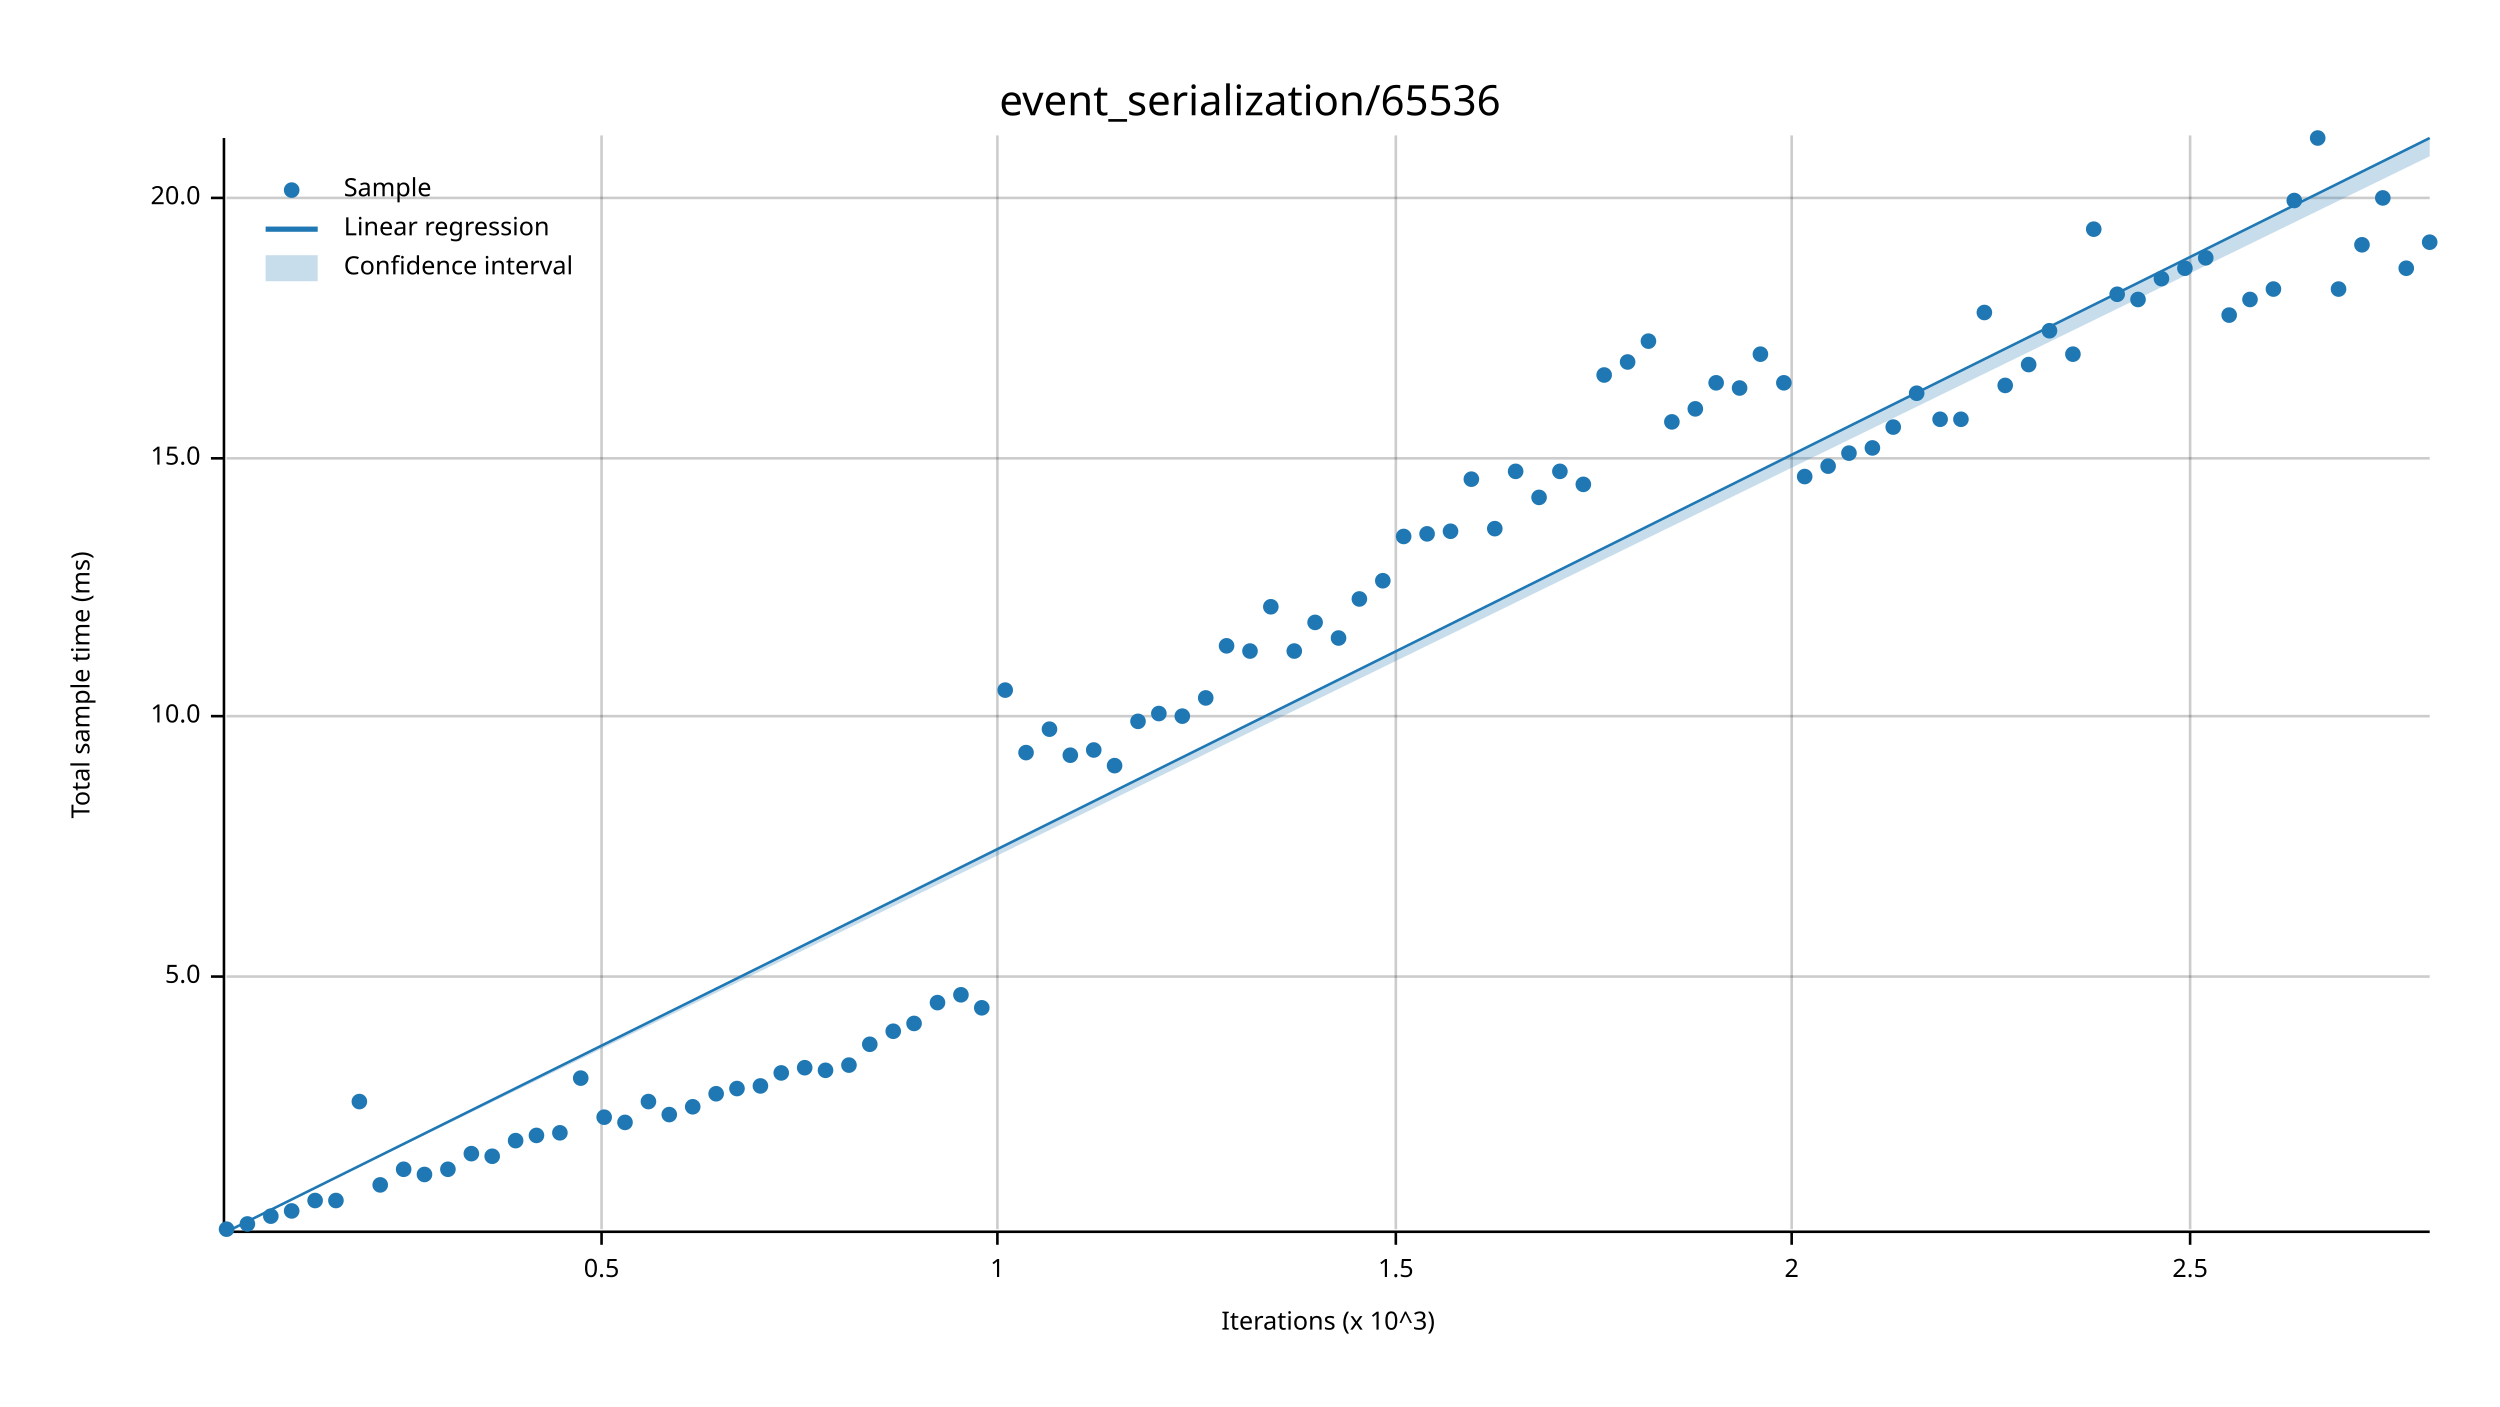
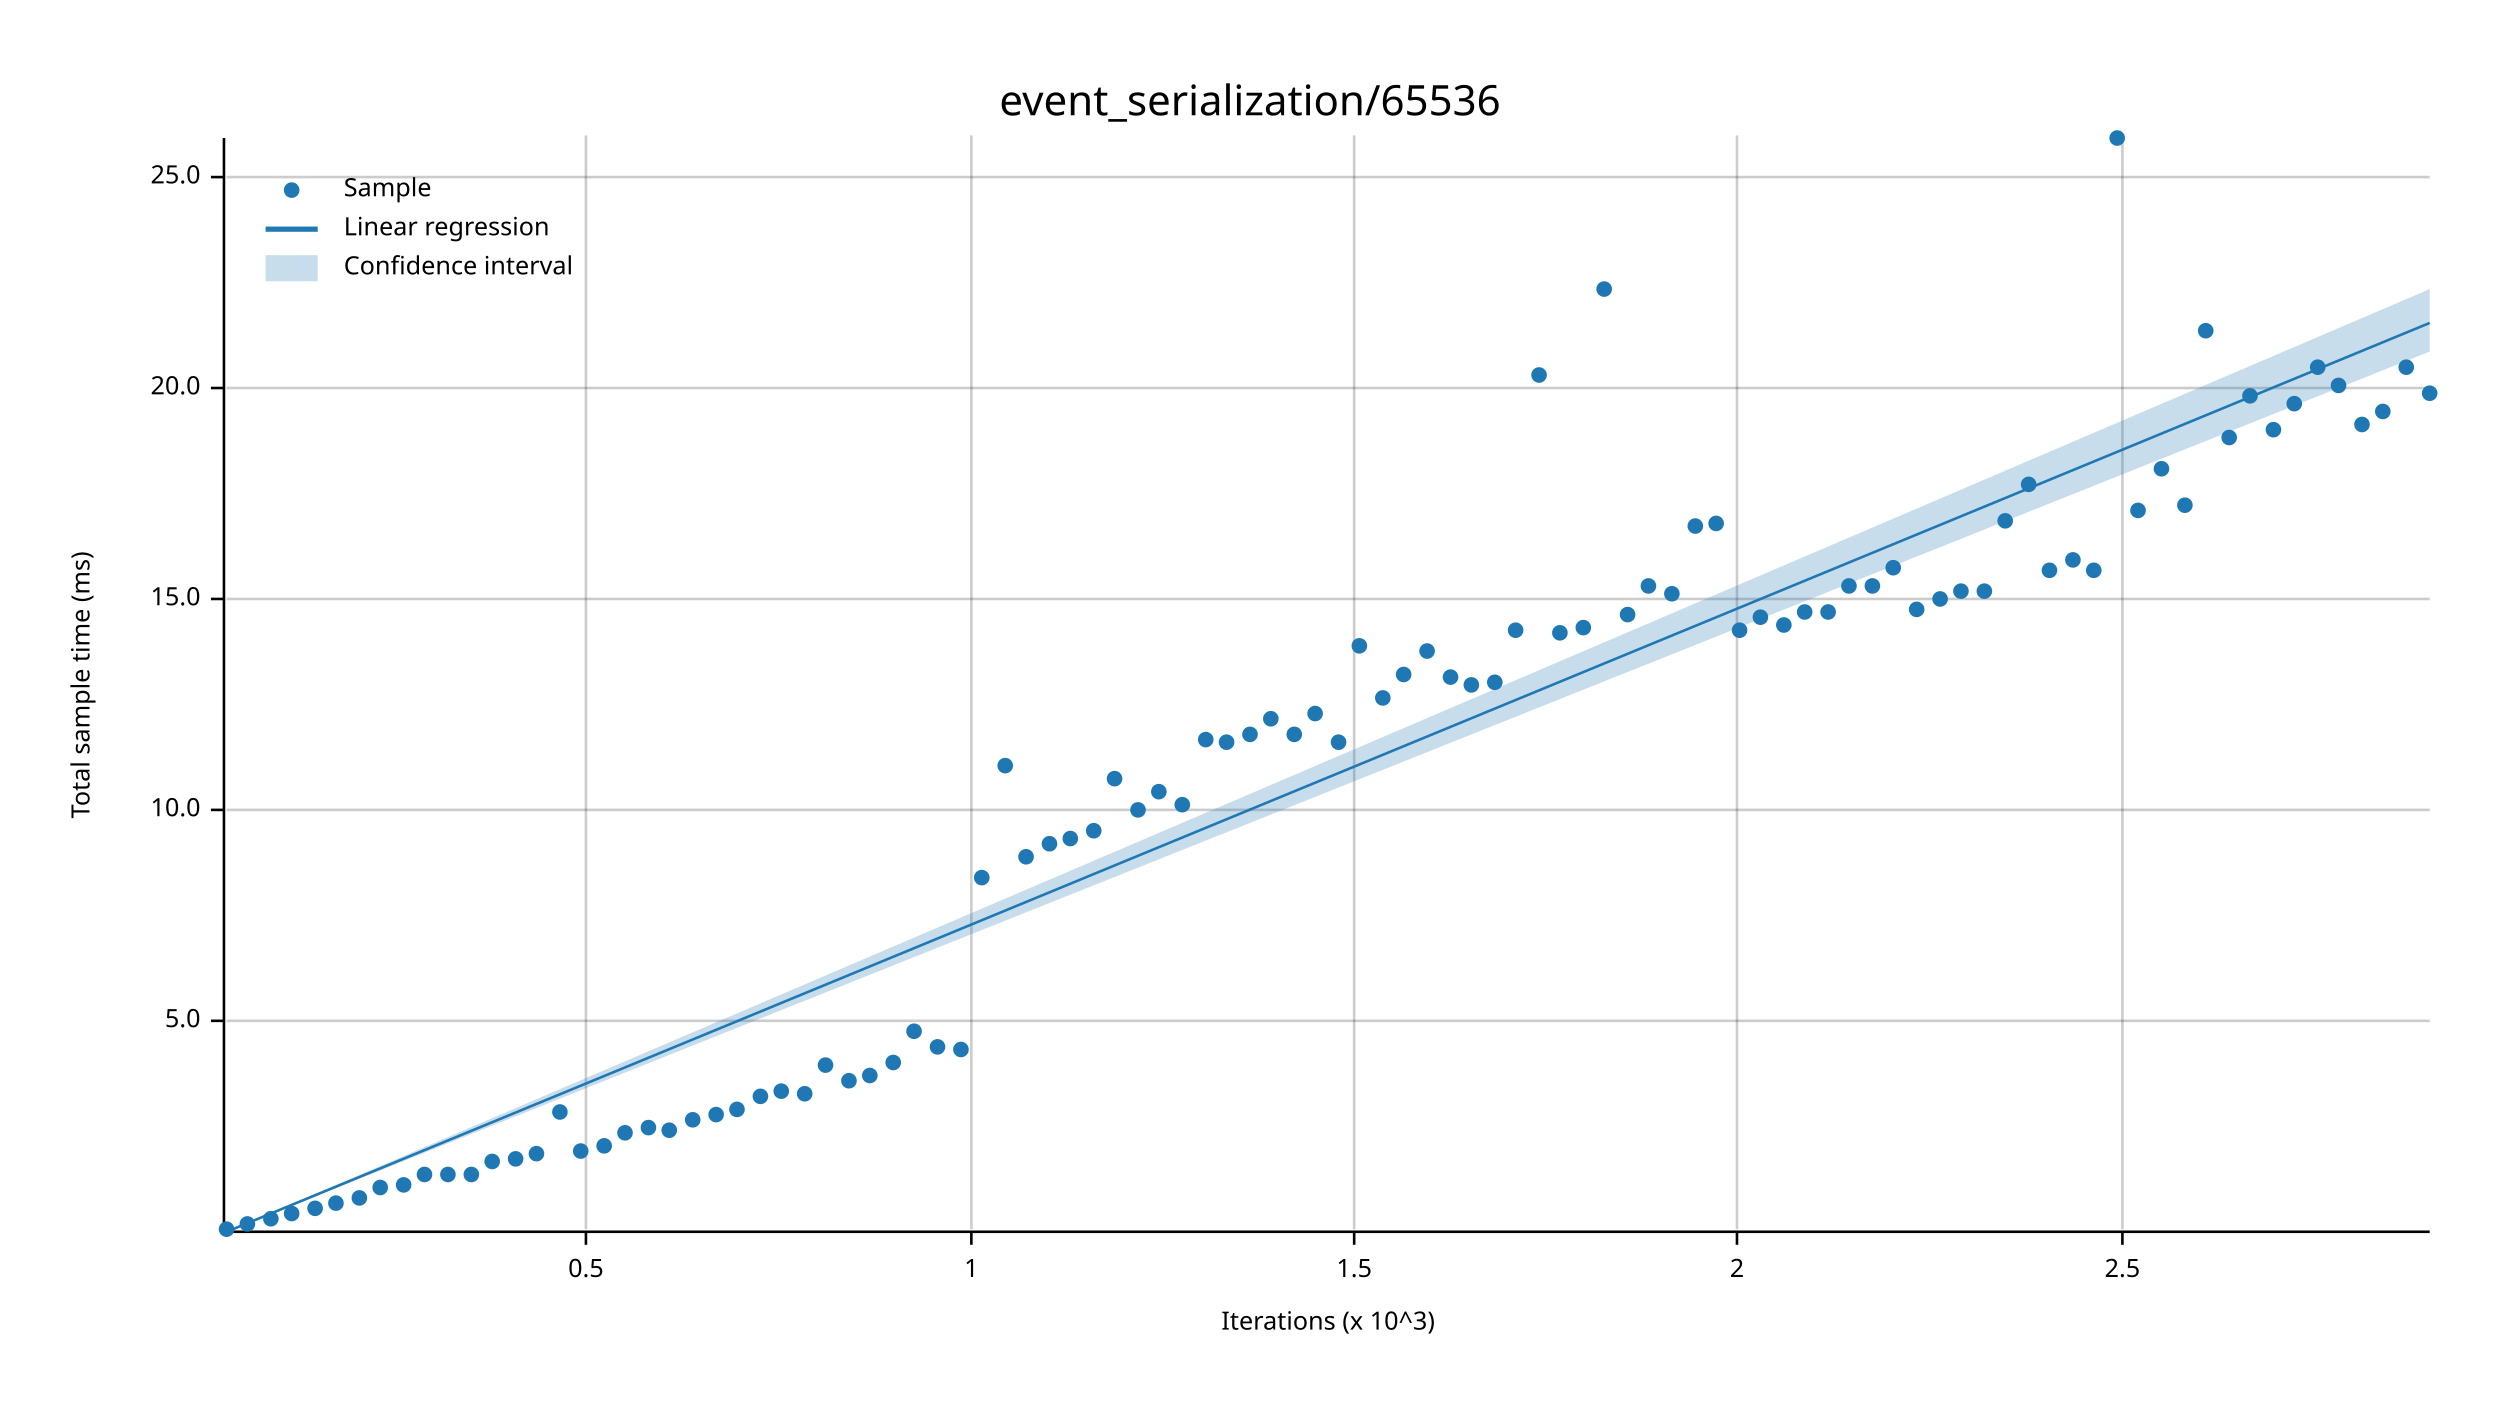
<svg xmlns="http://www.w3.org/2000/svg" width="960" height="540" viewBox="0 0 960 540">
  <text x="480" y="32" dy="0.76em" text-anchor="middle" font-family="sans-serif" font-size="16.129" opacity="1" fill="#000000">
event_serialization/65536
</text>
  <text x="27" y="263" dy="0.76em" text-anchor="middle" font-family="sans-serif" font-size="9.677" opacity="1" fill="#000000" transform="rotate(270, 27, 263)">
Total sample time (ms)
</text>
  <text x="510" y="513" dy="-0.5ex" text-anchor="middle" font-family="sans-serif" font-size="9.677" opacity="1" fill="#000000">
Iterations (x 10^3)
</text>
-   <line opacity="0.2" stroke="#000000" stroke-width="1" x1="231" y1="472" x2="231" y2="52" />
-   <line opacity="0.2" stroke="#000000" stroke-width="1" x1="383" y1="472" x2="383" y2="52" />
-   <line opacity="0.2" stroke="#000000" stroke-width="1" x1="536" y1="472" x2="536" y2="52" />
-   <line opacity="0.2" stroke="#000000" stroke-width="1" x1="688" y1="472" x2="688" y2="52" />
-   <line opacity="0.2" stroke="#000000" stroke-width="1" x1="841" y1="472" x2="841" y2="52" />
-   <line opacity="0.2" stroke="#000000" stroke-width="1" x1="87" y1="375" x2="933" y2="375" />
-   <line opacity="0.2" stroke="#000000" stroke-width="1" x1="87" y1="275" x2="933" y2="275" />
-   <line opacity="0.2" stroke="#000000" stroke-width="1" x1="87" y1="176" x2="933" y2="176" />
-   <line opacity="0.2" stroke="#000000" stroke-width="1" x1="87" y1="76" x2="933" y2="76" />
+   <line opacity="0.2" stroke="#000000" stroke-width="1" x1="225" y1="472" x2="225" y2="52" />
+   <line opacity="0.2" stroke="#000000" stroke-width="1" x1="373" y1="472" x2="373" y2="52" />
+   <line opacity="0.2" stroke="#000000" stroke-width="1" x1="520" y1="472" x2="520" y2="52" />
+   <line opacity="0.2" stroke="#000000" stroke-width="1" x1="667" y1="472" x2="667" y2="52" />
+   <line opacity="0.2" stroke="#000000" stroke-width="1" x1="815" y1="472" x2="815" y2="52" />
+   <line opacity="0.2" stroke="#000000" stroke-width="1" x1="87" y1="392" x2="933" y2="392" />
+   <line opacity="0.2" stroke="#000000" stroke-width="1" x1="87" y1="311" x2="933" y2="311" />
+   <line opacity="0.2" stroke="#000000" stroke-width="1" x1="87" y1="230" x2="933" y2="230" />
+   <line opacity="0.2" stroke="#000000" stroke-width="1" x1="87" y1="149" x2="933" y2="149" />
+   <line opacity="0.2" stroke="#000000" stroke-width="1" x1="87" y1="68" x2="933" y2="68" />
  <polyline fill="none" opacity="1" stroke="#000000" stroke-width="1" points="86,53 86,473 " />
-   <text x="77" y="375" dy="0.5ex" text-anchor="end" font-family="sans-serif" font-size="9.677" opacity="1" fill="#000000">
+   <text x="77" y="392" dy="0.5ex" text-anchor="end" font-family="sans-serif" font-size="9.677" opacity="1" fill="#000000">
5.0
</text>
-   <polyline fill="none" opacity="1" stroke="#000000" stroke-width="1" points="81,375 86,375 " />
-   <text x="77" y="275" dy="0.5ex" text-anchor="end" font-family="sans-serif" font-size="9.677" opacity="1" fill="#000000">
+   <polyline fill="none" opacity="1" stroke="#000000" stroke-width="1" points="81,392 86,392 " />
+   <text x="77" y="311" dy="0.5ex" text-anchor="end" font-family="sans-serif" font-size="9.677" opacity="1" fill="#000000">
10.0
</text>
-   <polyline fill="none" opacity="1" stroke="#000000" stroke-width="1" points="81,275 86,275 " />
-   <text x="77" y="176" dy="0.5ex" text-anchor="end" font-family="sans-serif" font-size="9.677" opacity="1" fill="#000000">
+   <polyline fill="none" opacity="1" stroke="#000000" stroke-width="1" points="81,311 86,311 " />
+   <text x="77" y="230" dy="0.5ex" text-anchor="end" font-family="sans-serif" font-size="9.677" opacity="1" fill="#000000">
15.0
</text>
-   <polyline fill="none" opacity="1" stroke="#000000" stroke-width="1" points="81,176 86,176 " />
-   <text x="77" y="76" dy="0.5ex" text-anchor="end" font-family="sans-serif" font-size="9.677" opacity="1" fill="#000000">
+   <polyline fill="none" opacity="1" stroke="#000000" stroke-width="1" points="81,230 86,230 " />
+   <text x="77" y="149" dy="0.5ex" text-anchor="end" font-family="sans-serif" font-size="9.677" opacity="1" fill="#000000">
20.0
</text>
-   <polyline fill="none" opacity="1" stroke="#000000" stroke-width="1" points="81,76 86,76 " />
+   <polyline fill="none" opacity="1" stroke="#000000" stroke-width="1" points="81,149 86,149 " />
+   <text x="77" y="68" dy="0.5ex" text-anchor="end" font-family="sans-serif" font-size="9.677" opacity="1" fill="#000000">
+ 25.0
+ </text>
+   <polyline fill="none" opacity="1" stroke="#000000" stroke-width="1" points="81,68 86,68 " />
  <polyline fill="none" opacity="1" stroke="#000000" stroke-width="1" points="87,473 933,473 " />
-   <text x="231" y="483" dy="0.76em" text-anchor="middle" font-family="sans-serif" font-size="9.677" opacity="1" fill="#000000">
+   <text x="225" y="483" dy="0.76em" text-anchor="middle" font-family="sans-serif" font-size="9.677" opacity="1" fill="#000000">
0.5
</text>
-   <polyline fill="none" opacity="1" stroke="#000000" stroke-width="1" points="231,473 231,478 " />
-   <text x="383" y="483" dy="0.76em" text-anchor="middle" font-family="sans-serif" font-size="9.677" opacity="1" fill="#000000">
+   <polyline fill="none" opacity="1" stroke="#000000" stroke-width="1" points="225,473 225,478 " />
+   <text x="373" y="483" dy="0.76em" text-anchor="middle" font-family="sans-serif" font-size="9.677" opacity="1" fill="#000000">
1
</text>
-   <polyline fill="none" opacity="1" stroke="#000000" stroke-width="1" points="383,473 383,478 " />
-   <text x="536" y="483" dy="0.76em" text-anchor="middle" font-family="sans-serif" font-size="9.677" opacity="1" fill="#000000">
+   <polyline fill="none" opacity="1" stroke="#000000" stroke-width="1" points="373,473 373,478 " />
+   <text x="520" y="483" dy="0.76em" text-anchor="middle" font-family="sans-serif" font-size="9.677" opacity="1" fill="#000000">
1.5
</text>
-   <polyline fill="none" opacity="1" stroke="#000000" stroke-width="1" points="536,473 536,478 " />
-   <text x="688" y="483" dy="0.76em" text-anchor="middle" font-family="sans-serif" font-size="9.677" opacity="1" fill="#000000">
+   <polyline fill="none" opacity="1" stroke="#000000" stroke-width="1" points="520,473 520,478 " />
+   <text x="667" y="483" dy="0.76em" text-anchor="middle" font-family="sans-serif" font-size="9.677" opacity="1" fill="#000000">
2
</text>
-   <polyline fill="none" opacity="1" stroke="#000000" stroke-width="1" points="688,473 688,478 " />
-   <text x="841" y="483" dy="0.76em" text-anchor="middle" font-family="sans-serif" font-size="9.677" opacity="1" fill="#000000">
+   <polyline fill="none" opacity="1" stroke="#000000" stroke-width="1" points="667,473 667,478 " />
+   <text x="815" y="483" dy="0.76em" text-anchor="middle" font-family="sans-serif" font-size="9.677" opacity="1" fill="#000000">
2.5
</text>
-   <polyline fill="none" opacity="1" stroke="#000000" stroke-width="1" points="841,473 841,478 " />
+   <polyline fill="none" opacity="1" stroke="#000000" stroke-width="1" points="815,473 815,478 " />
  <circle cx="87" cy="472" r="3" opacity="1" fill="#1F78B4" stroke="none" stroke-width="1" />
  <circle cx="95" cy="470" r="3" opacity="1" fill="#1F78B4" stroke="none" stroke-width="1" />
-   <circle cx="104" cy="467" r="3" opacity="1" fill="#1F78B4" stroke="none" stroke-width="1" />
-   <circle cx="112" cy="465" r="3" opacity="1" fill="#1F78B4" stroke="none" stroke-width="1" />
-   <circle cx="121" cy="461" r="3" opacity="1" fill="#1F78B4" stroke="none" stroke-width="1" />
-   <circle cx="129" cy="461" r="3" opacity="1" fill="#1F78B4" stroke="none" stroke-width="1" />
-   <circle cx="138" cy="423" r="3" opacity="1" fill="#1F78B4" stroke="none" stroke-width="1" />
-   <circle cx="146" cy="455" r="3" opacity="1" fill="#1F78B4" stroke="none" stroke-width="1" />
-   <circle cx="155" cy="449" r="3" opacity="1" fill="#1F78B4" stroke="none" stroke-width="1" />
+   <circle cx="104" cy="468" r="3" opacity="1" fill="#1F78B4" stroke="none" stroke-width="1" />
+   <circle cx="112" cy="466" r="3" opacity="1" fill="#1F78B4" stroke="none" stroke-width="1" />
+   <circle cx="121" cy="464" r="3" opacity="1" fill="#1F78B4" stroke="none" stroke-width="1" />
+   <circle cx="129" cy="462" r="3" opacity="1" fill="#1F78B4" stroke="none" stroke-width="1" />
+   <circle cx="138" cy="460" r="3" opacity="1" fill="#1F78B4" stroke="none" stroke-width="1" />
+   <circle cx="146" cy="456" r="3" opacity="1" fill="#1F78B4" stroke="none" stroke-width="1" />
+   <circle cx="155" cy="455" r="3" opacity="1" fill="#1F78B4" stroke="none" stroke-width="1" />
  <circle cx="163" cy="451" r="3" opacity="1" fill="#1F78B4" stroke="none" stroke-width="1" />
-   <circle cx="172" cy="449" r="3" opacity="1" fill="#1F78B4" stroke="none" stroke-width="1" />
-   <circle cx="181" cy="443" r="3" opacity="1" fill="#1F78B4" stroke="none" stroke-width="1" />
-   <circle cx="189" cy="444" r="3" opacity="1" fill="#1F78B4" stroke="none" stroke-width="1" />
-   <circle cx="198" cy="438" r="3" opacity="1" fill="#1F78B4" stroke="none" stroke-width="1" />
-   <circle cx="206" cy="436" r="3" opacity="1" fill="#1F78B4" stroke="none" stroke-width="1" />
-   <circle cx="215" cy="435" r="3" opacity="1" fill="#1F78B4" stroke="none" stroke-width="1" />
-   <circle cx="223" cy="414" r="3" opacity="1" fill="#1F78B4" stroke="none" stroke-width="1" />
-   <circle cx="232" cy="429" r="3" opacity="1" fill="#1F78B4" stroke="none" stroke-width="1" />
-   <circle cx="240" cy="431" r="3" opacity="1" fill="#1F78B4" stroke="none" stroke-width="1" />
-   <circle cx="249" cy="423" r="3" opacity="1" fill="#1F78B4" stroke="none" stroke-width="1" />
-   <circle cx="257" cy="428" r="3" opacity="1" fill="#1F78B4" stroke="none" stroke-width="1" />
-   <circle cx="266" cy="425" r="3" opacity="1" fill="#1F78B4" stroke="none" stroke-width="1" />
-   <circle cx="275" cy="420" r="3" opacity="1" fill="#1F78B4" stroke="none" stroke-width="1" />
-   <circle cx="283" cy="418" r="3" opacity="1" fill="#1F78B4" stroke="none" stroke-width="1" />
-   <circle cx="292" cy="417" r="3" opacity="1" fill="#1F78B4" stroke="none" stroke-width="1" />
-   <circle cx="300" cy="412" r="3" opacity="1" fill="#1F78B4" stroke="none" stroke-width="1" />
-   <circle cx="309" cy="410" r="3" opacity="1" fill="#1F78B4" stroke="none" stroke-width="1" />
-   <circle cx="317" cy="411" r="3" opacity="1" fill="#1F78B4" stroke="none" stroke-width="1" />
-   <circle cx="326" cy="409" r="3" opacity="1" fill="#1F78B4" stroke="none" stroke-width="1" />
-   <circle cx="334" cy="401" r="3" opacity="1" fill="#1F78B4" stroke="none" stroke-width="1" />
-   <circle cx="343" cy="396" r="3" opacity="1" fill="#1F78B4" stroke="none" stroke-width="1" />
-   <circle cx="351" cy="393" r="3" opacity="1" fill="#1F78B4" stroke="none" stroke-width="1" />
-   <circle cx="360" cy="385" r="3" opacity="1" fill="#1F78B4" stroke="none" stroke-width="1" />
-   <circle cx="369" cy="382" r="3" opacity="1" fill="#1F78B4" stroke="none" stroke-width="1" />
-   <circle cx="377" cy="387" r="3" opacity="1" fill="#1F78B4" stroke="none" stroke-width="1" />
-   <circle cx="386" cy="265" r="3" opacity="1" fill="#1F78B4" stroke="none" stroke-width="1" />
-   <circle cx="394" cy="289" r="3" opacity="1" fill="#1F78B4" stroke="none" stroke-width="1" />
-   <circle cx="403" cy="280" r="3" opacity="1" fill="#1F78B4" stroke="none" stroke-width="1" />
-   <circle cx="411" cy="290" r="3" opacity="1" fill="#1F78B4" stroke="none" stroke-width="1" />
-   <circle cx="420" cy="288" r="3" opacity="1" fill="#1F78B4" stroke="none" stroke-width="1" />
-   <circle cx="428" cy="294" r="3" opacity="1" fill="#1F78B4" stroke="none" stroke-width="1" />
-   <circle cx="437" cy="277" r="3" opacity="1" fill="#1F78B4" stroke="none" stroke-width="1" />
-   <circle cx="445" cy="274" r="3" opacity="1" fill="#1F78B4" stroke="none" stroke-width="1" />
-   <circle cx="454" cy="275" r="3" opacity="1" fill="#1F78B4" stroke="none" stroke-width="1" />
-   <circle cx="463" cy="268" r="3" opacity="1" fill="#1F78B4" stroke="none" stroke-width="1" />
-   <circle cx="471" cy="248" r="3" opacity="1" fill="#1F78B4" stroke="none" stroke-width="1" />
-   <circle cx="480" cy="250" r="3" opacity="1" fill="#1F78B4" stroke="none" stroke-width="1" />
-   <circle cx="488" cy="233" r="3" opacity="1" fill="#1F78B4" stroke="none" stroke-width="1" />
-   <circle cx="497" cy="250" r="3" opacity="1" fill="#1F78B4" stroke="none" stroke-width="1" />
-   <circle cx="505" cy="239" r="3" opacity="1" fill="#1F78B4" stroke="none" stroke-width="1" />
-   <circle cx="514" cy="245" r="3" opacity="1" fill="#1F78B4" stroke="none" stroke-width="1" />
-   <circle cx="522" cy="230" r="3" opacity="1" fill="#1F78B4" stroke="none" stroke-width="1" />
-   <circle cx="531" cy="223" r="3" opacity="1" fill="#1F78B4" stroke="none" stroke-width="1" />
-   <circle cx="539" cy="206" r="3" opacity="1" fill="#1F78B4" stroke="none" stroke-width="1" />
-   <circle cx="548" cy="205" r="3" opacity="1" fill="#1F78B4" stroke="none" stroke-width="1" />
-   <circle cx="557" cy="204" r="3" opacity="1" fill="#1F78B4" stroke="none" stroke-width="1" />
-   <circle cx="565" cy="184" r="3" opacity="1" fill="#1F78B4" stroke="none" stroke-width="1" />
-   <circle cx="574" cy="203" r="3" opacity="1" fill="#1F78B4" stroke="none" stroke-width="1" />
-   <circle cx="582" cy="181" r="3" opacity="1" fill="#1F78B4" stroke="none" stroke-width="1" />
-   <circle cx="591" cy="191" r="3" opacity="1" fill="#1F78B4" stroke="none" stroke-width="1" />
-   <circle cx="599" cy="181" r="3" opacity="1" fill="#1F78B4" stroke="none" stroke-width="1" />
-   <circle cx="608" cy="186" r="3" opacity="1" fill="#1F78B4" stroke="none" stroke-width="1" />
-   <circle cx="616" cy="144" r="3" opacity="1" fill="#1F78B4" stroke="none" stroke-width="1" />
-   <circle cx="625" cy="139" r="3" opacity="1" fill="#1F78B4" stroke="none" stroke-width="1" />
-   <circle cx="633" cy="131" r="3" opacity="1" fill="#1F78B4" stroke="none" stroke-width="1" />
-   <circle cx="642" cy="162" r="3" opacity="1" fill="#1F78B4" stroke="none" stroke-width="1" />
-   <circle cx="651" cy="157" r="3" opacity="1" fill="#1F78B4" stroke="none" stroke-width="1" />
-   <circle cx="659" cy="147" r="3" opacity="1" fill="#1F78B4" stroke="none" stroke-width="1" />
-   <circle cx="668" cy="149" r="3" opacity="1" fill="#1F78B4" stroke="none" stroke-width="1" />
-   <circle cx="676" cy="136" r="3" opacity="1" fill="#1F78B4" stroke="none" stroke-width="1" />
-   <circle cx="685" cy="147" r="3" opacity="1" fill="#1F78B4" stroke="none" stroke-width="1" />
-   <circle cx="693" cy="183" r="3" opacity="1" fill="#1F78B4" stroke="none" stroke-width="1" />
-   <circle cx="702" cy="179" r="3" opacity="1" fill="#1F78B4" stroke="none" stroke-width="1" />
-   <circle cx="710" cy="174" r="3" opacity="1" fill="#1F78B4" stroke="none" stroke-width="1" />
-   <circle cx="719" cy="172" r="3" opacity="1" fill="#1F78B4" stroke="none" stroke-width="1" />
-   <circle cx="727" cy="164" r="3" opacity="1" fill="#1F78B4" stroke="none" stroke-width="1" />
-   <circle cx="736" cy="151" r="3" opacity="1" fill="#1F78B4" stroke="none" stroke-width="1" />
-   <circle cx="745" cy="161" r="3" opacity="1" fill="#1F78B4" stroke="none" stroke-width="1" />
-   <circle cx="753" cy="161" r="3" opacity="1" fill="#1F78B4" stroke="none" stroke-width="1" />
-   <circle cx="762" cy="120" r="3" opacity="1" fill="#1F78B4" stroke="none" stroke-width="1" />
-   <circle cx="770" cy="148" r="3" opacity="1" fill="#1F78B4" stroke="none" stroke-width="1" />
-   <circle cx="779" cy="140" r="3" opacity="1" fill="#1F78B4" stroke="none" stroke-width="1" />
-   <circle cx="787" cy="127" r="3" opacity="1" fill="#1F78B4" stroke="none" stroke-width="1" />
-   <circle cx="796" cy="136" r="3" opacity="1" fill="#1F78B4" stroke="none" stroke-width="1" />
-   <circle cx="804" cy="88" r="3" opacity="1" fill="#1F78B4" stroke="none" stroke-width="1" />
-   <circle cx="813" cy="113" r="3" opacity="1" fill="#1F78B4" stroke="none" stroke-width="1" />
-   <circle cx="821" cy="115" r="3" opacity="1" fill="#1F78B4" stroke="none" stroke-width="1" />
-   <circle cx="830" cy="107" r="3" opacity="1" fill="#1F78B4" stroke="none" stroke-width="1" />
-   <circle cx="839" cy="103" r="3" opacity="1" fill="#1F78B4" stroke="none" stroke-width="1" />
-   <circle cx="847" cy="99" r="3" opacity="1" fill="#1F78B4" stroke="none" stroke-width="1" />
-   <circle cx="856" cy="121" r="3" opacity="1" fill="#1F78B4" stroke="none" stroke-width="1" />
-   <circle cx="864" cy="115" r="3" opacity="1" fill="#1F78B4" stroke="none" stroke-width="1" />
-   <circle cx="873" cy="111" r="3" opacity="1" fill="#1F78B4" stroke="none" stroke-width="1" />
-   <circle cx="881" cy="77" r="3" opacity="1" fill="#1F78B4" stroke="none" stroke-width="1" />
-   <circle cx="890" cy="53" r="3" opacity="1" fill="#1F78B4" stroke="none" stroke-width="1" />
-   <circle cx="898" cy="111" r="3" opacity="1" fill="#1F78B4" stroke="none" stroke-width="1" />
-   <circle cx="907" cy="94" r="3" opacity="1" fill="#1F78B4" stroke="none" stroke-width="1" />
-   <circle cx="915" cy="76" r="3" opacity="1" fill="#1F78B4" stroke="none" stroke-width="1" />
-   <circle cx="924" cy="103" r="3" opacity="1" fill="#1F78B4" stroke="none" stroke-width="1" />
-   <circle cx="933" cy="93" r="3" opacity="1" fill="#1F78B4" stroke="none" stroke-width="1" />
-   <polyline fill="none" opacity="1" stroke="#1F78B4" stroke-width="1" points="87,473 933,53 " />
-   <polygon opacity="0.25" fill="#1F78B4" points="87,473 933,60 933,53 " />
+   <circle cx="172" cy="451" r="3" opacity="1" fill="#1F78B4" stroke="none" stroke-width="1" />
+   <circle cx="181" cy="451" r="3" opacity="1" fill="#1F78B4" stroke="none" stroke-width="1" />
+   <circle cx="189" cy="446" r="3" opacity="1" fill="#1F78B4" stroke="none" stroke-width="1" />
+   <circle cx="198" cy="445" r="3" opacity="1" fill="#1F78B4" stroke="none" stroke-width="1" />
+   <circle cx="206" cy="443" r="3" opacity="1" fill="#1F78B4" stroke="none" stroke-width="1" />
+   <circle cx="215" cy="427" r="3" opacity="1" fill="#1F78B4" stroke="none" stroke-width="1" />
+   <circle cx="223" cy="442" r="3" opacity="1" fill="#1F78B4" stroke="none" stroke-width="1" />
+   <circle cx="232" cy="440" r="3" opacity="1" fill="#1F78B4" stroke="none" stroke-width="1" />
+   <circle cx="240" cy="435" r="3" opacity="1" fill="#1F78B4" stroke="none" stroke-width="1" />
+   <circle cx="249" cy="433" r="3" opacity="1" fill="#1F78B4" stroke="none" stroke-width="1" />
+   <circle cx="257" cy="434" r="3" opacity="1" fill="#1F78B4" stroke="none" stroke-width="1" />
+   <circle cx="266" cy="430" r="3" opacity="1" fill="#1F78B4" stroke="none" stroke-width="1" />
+   <circle cx="275" cy="428" r="3" opacity="1" fill="#1F78B4" stroke="none" stroke-width="1" />
+   <circle cx="283" cy="426" r="3" opacity="1" fill="#1F78B4" stroke="none" stroke-width="1" />
+   <circle cx="292" cy="421" r="3" opacity="1" fill="#1F78B4" stroke="none" stroke-width="1" />
+   <circle cx="300" cy="419" r="3" opacity="1" fill="#1F78B4" stroke="none" stroke-width="1" />
+   <circle cx="309" cy="420" r="3" opacity="1" fill="#1F78B4" stroke="none" stroke-width="1" />
+   <circle cx="317" cy="409" r="3" opacity="1" fill="#1F78B4" stroke="none" stroke-width="1" />
+   <circle cx="326" cy="415" r="3" opacity="1" fill="#1F78B4" stroke="none" stroke-width="1" />
+   <circle cx="334" cy="413" r="3" opacity="1" fill="#1F78B4" stroke="none" stroke-width="1" />
+   <circle cx="343" cy="408" r="3" opacity="1" fill="#1F78B4" stroke="none" stroke-width="1" />
+   <circle cx="351" cy="396" r="3" opacity="1" fill="#1F78B4" stroke="none" stroke-width="1" />
+   <circle cx="360" cy="402" r="3" opacity="1" fill="#1F78B4" stroke="none" stroke-width="1" />
+   <circle cx="369" cy="403" r="3" opacity="1" fill="#1F78B4" stroke="none" stroke-width="1" />
+   <circle cx="377" cy="337" r="3" opacity="1" fill="#1F78B4" stroke="none" stroke-width="1" />
+   <circle cx="386" cy="294" r="3" opacity="1" fill="#1F78B4" stroke="none" stroke-width="1" />
+   <circle cx="394" cy="329" r="3" opacity="1" fill="#1F78B4" stroke="none" stroke-width="1" />
+   <circle cx="403" cy="324" r="3" opacity="1" fill="#1F78B4" stroke="none" stroke-width="1" />
+   <circle cx="411" cy="322" r="3" opacity="1" fill="#1F78B4" stroke="none" stroke-width="1" />
+   <circle cx="420" cy="319" r="3" opacity="1" fill="#1F78B4" stroke="none" stroke-width="1" />
+   <circle cx="428" cy="299" r="3" opacity="1" fill="#1F78B4" stroke="none" stroke-width="1" />
+   <circle cx="437" cy="311" r="3" opacity="1" fill="#1F78B4" stroke="none" stroke-width="1" />
+   <circle cx="445" cy="304" r="3" opacity="1" fill="#1F78B4" stroke="none" stroke-width="1" />
+   <circle cx="454" cy="309" r="3" opacity="1" fill="#1F78B4" stroke="none" stroke-width="1" />
+   <circle cx="463" cy="284" r="3" opacity="1" fill="#1F78B4" stroke="none" stroke-width="1" />
+   <circle cx="471" cy="285" r="3" opacity="1" fill="#1F78B4" stroke="none" stroke-width="1" />
+   <circle cx="480" cy="282" r="3" opacity="1" fill="#1F78B4" stroke="none" stroke-width="1" />
+   <circle cx="488" cy="276" r="3" opacity="1" fill="#1F78B4" stroke="none" stroke-width="1" />
+   <circle cx="497" cy="282" r="3" opacity="1" fill="#1F78B4" stroke="none" stroke-width="1" />
+   <circle cx="505" cy="274" r="3" opacity="1" fill="#1F78B4" stroke="none" stroke-width="1" />
+   <circle cx="514" cy="285" r="3" opacity="1" fill="#1F78B4" stroke="none" stroke-width="1" />
+   <circle cx="522" cy="248" r="3" opacity="1" fill="#1F78B4" stroke="none" stroke-width="1" />
+   <circle cx="531" cy="268" r="3" opacity="1" fill="#1F78B4" stroke="none" stroke-width="1" />
+   <circle cx="539" cy="259" r="3" opacity="1" fill="#1F78B4" stroke="none" stroke-width="1" />
+   <circle cx="548" cy="250" r="3" opacity="1" fill="#1F78B4" stroke="none" stroke-width="1" />
+   <circle cx="557" cy="260" r="3" opacity="1" fill="#1F78B4" stroke="none" stroke-width="1" />
+   <circle cx="565" cy="263" r="3" opacity="1" fill="#1F78B4" stroke="none" stroke-width="1" />
+   <circle cx="574" cy="262" r="3" opacity="1" fill="#1F78B4" stroke="none" stroke-width="1" />
+   <circle cx="582" cy="242" r="3" opacity="1" fill="#1F78B4" stroke="none" stroke-width="1" />
+   <circle cx="591" cy="144" r="3" opacity="1" fill="#1F78B4" stroke="none" stroke-width="1" />
+   <circle cx="599" cy="243" r="3" opacity="1" fill="#1F78B4" stroke="none" stroke-width="1" />
+   <circle cx="608" cy="241" r="3" opacity="1" fill="#1F78B4" stroke="none" stroke-width="1" />
+   <circle cx="616" cy="111" r="3" opacity="1" fill="#1F78B4" stroke="none" stroke-width="1" />
+   <circle cx="625" cy="236" r="3" opacity="1" fill="#1F78B4" stroke="none" stroke-width="1" />
+   <circle cx="633" cy="225" r="3" opacity="1" fill="#1F78B4" stroke="none" stroke-width="1" />
+   <circle cx="642" cy="228" r="3" opacity="1" fill="#1F78B4" stroke="none" stroke-width="1" />
+   <circle cx="651" cy="202" r="3" opacity="1" fill="#1F78B4" stroke="none" stroke-width="1" />
+   <circle cx="659" cy="201" r="3" opacity="1" fill="#1F78B4" stroke="none" stroke-width="1" />
+   <circle cx="668" cy="242" r="3" opacity="1" fill="#1F78B4" stroke="none" stroke-width="1" />
+   <circle cx="676" cy="237" r="3" opacity="1" fill="#1F78B4" stroke="none" stroke-width="1" />
+   <circle cx="685" cy="240" r="3" opacity="1" fill="#1F78B4" stroke="none" stroke-width="1" />
+   <circle cx="693" cy="235" r="3" opacity="1" fill="#1F78B4" stroke="none" stroke-width="1" />
+   <circle cx="702" cy="235" r="3" opacity="1" fill="#1F78B4" stroke="none" stroke-width="1" />
+   <circle cx="710" cy="225" r="3" opacity="1" fill="#1F78B4" stroke="none" stroke-width="1" />
+   <circle cx="719" cy="225" r="3" opacity="1" fill="#1F78B4" stroke="none" stroke-width="1" />
+   <circle cx="727" cy="218" r="3" opacity="1" fill="#1F78B4" stroke="none" stroke-width="1" />
+   <circle cx="736" cy="234" r="3" opacity="1" fill="#1F78B4" stroke="none" stroke-width="1" />
+   <circle cx="745" cy="230" r="3" opacity="1" fill="#1F78B4" stroke="none" stroke-width="1" />
+   <circle cx="753" cy="227" r="3" opacity="1" fill="#1F78B4" stroke="none" stroke-width="1" />
+   <circle cx="762" cy="227" r="3" opacity="1" fill="#1F78B4" stroke="none" stroke-width="1" />
+   <circle cx="770" cy="200" r="3" opacity="1" fill="#1F78B4" stroke="none" stroke-width="1" />
+   <circle cx="779" cy="186" r="3" opacity="1" fill="#1F78B4" stroke="none" stroke-width="1" />
+   <circle cx="787" cy="219" r="3" opacity="1" fill="#1F78B4" stroke="none" stroke-width="1" />
+   <circle cx="796" cy="215" r="3" opacity="1" fill="#1F78B4" stroke="none" stroke-width="1" />
+   <circle cx="804" cy="219" r="3" opacity="1" fill="#1F78B4" stroke="none" stroke-width="1" />
+   <circle cx="813" cy="53" r="3" opacity="1" fill="#1F78B4" stroke="none" stroke-width="1" />
+   <circle cx="821" cy="196" r="3" opacity="1" fill="#1F78B4" stroke="none" stroke-width="1" />
+   <circle cx="830" cy="180" r="3" opacity="1" fill="#1F78B4" stroke="none" stroke-width="1" />
+   <circle cx="839" cy="194" r="3" opacity="1" fill="#1F78B4" stroke="none" stroke-width="1" />
+   <circle cx="847" cy="127" r="3" opacity="1" fill="#1F78B4" stroke="none" stroke-width="1" />
+   <circle cx="856" cy="168" r="3" opacity="1" fill="#1F78B4" stroke="none" stroke-width="1" />
+   <circle cx="864" cy="152" r="3" opacity="1" fill="#1F78B4" stroke="none" stroke-width="1" />
+   <circle cx="873" cy="165" r="3" opacity="1" fill="#1F78B4" stroke="none" stroke-width="1" />
+   <circle cx="881" cy="155" r="3" opacity="1" fill="#1F78B4" stroke="none" stroke-width="1" />
+   <circle cx="890" cy="141" r="3" opacity="1" fill="#1F78B4" stroke="none" stroke-width="1" />
+   <circle cx="898" cy="148" r="3" opacity="1" fill="#1F78B4" stroke="none" stroke-width="1" />
+   <circle cx="907" cy="163" r="3" opacity="1" fill="#1F78B4" stroke="none" stroke-width="1" />
+   <circle cx="915" cy="158" r="3" opacity="1" fill="#1F78B4" stroke="none" stroke-width="1" />
+   <circle cx="924" cy="141" r="3" opacity="1" fill="#1F78B4" stroke="none" stroke-width="1" />
+   <circle cx="933" cy="151" r="3" opacity="1" fill="#1F78B4" stroke="none" stroke-width="1" />
+   <polyline fill="none" opacity="1" stroke="#1F78B4" stroke-width="1" points="87,473 933,124 " />
+   <polygon opacity="0.25" fill="#1F78B4" points="87,473 933,135 933,111 " />
  <text x="132" y="68" dy="0.76em" text-anchor="start" font-family="sans-serif" font-size="9.677" opacity="1" fill="#000000">
Sample
</text>
  <text x="132" y="83" dy="0.76em" text-anchor="start" font-family="sans-serif" font-size="9.677" opacity="1" fill="#000000">
Linear regression
</text>
  <text x="132" y="98" dy="0.76em" text-anchor="start" font-family="sans-serif" font-size="9.677" opacity="1" fill="#000000">
Confidence interval
</text>
  <circle cx="112" cy="73" r="3" opacity="1" fill="#1F78B4" stroke="none" stroke-width="1" />
  <polyline fill="none" opacity="1" stroke="#1F78B4" stroke-width="2" points="102,88 122,88 " />
  <rect x="102" y="98" width="20" height="10" opacity="0.25" fill="#1F78B4" stroke="none" />
</svg>
